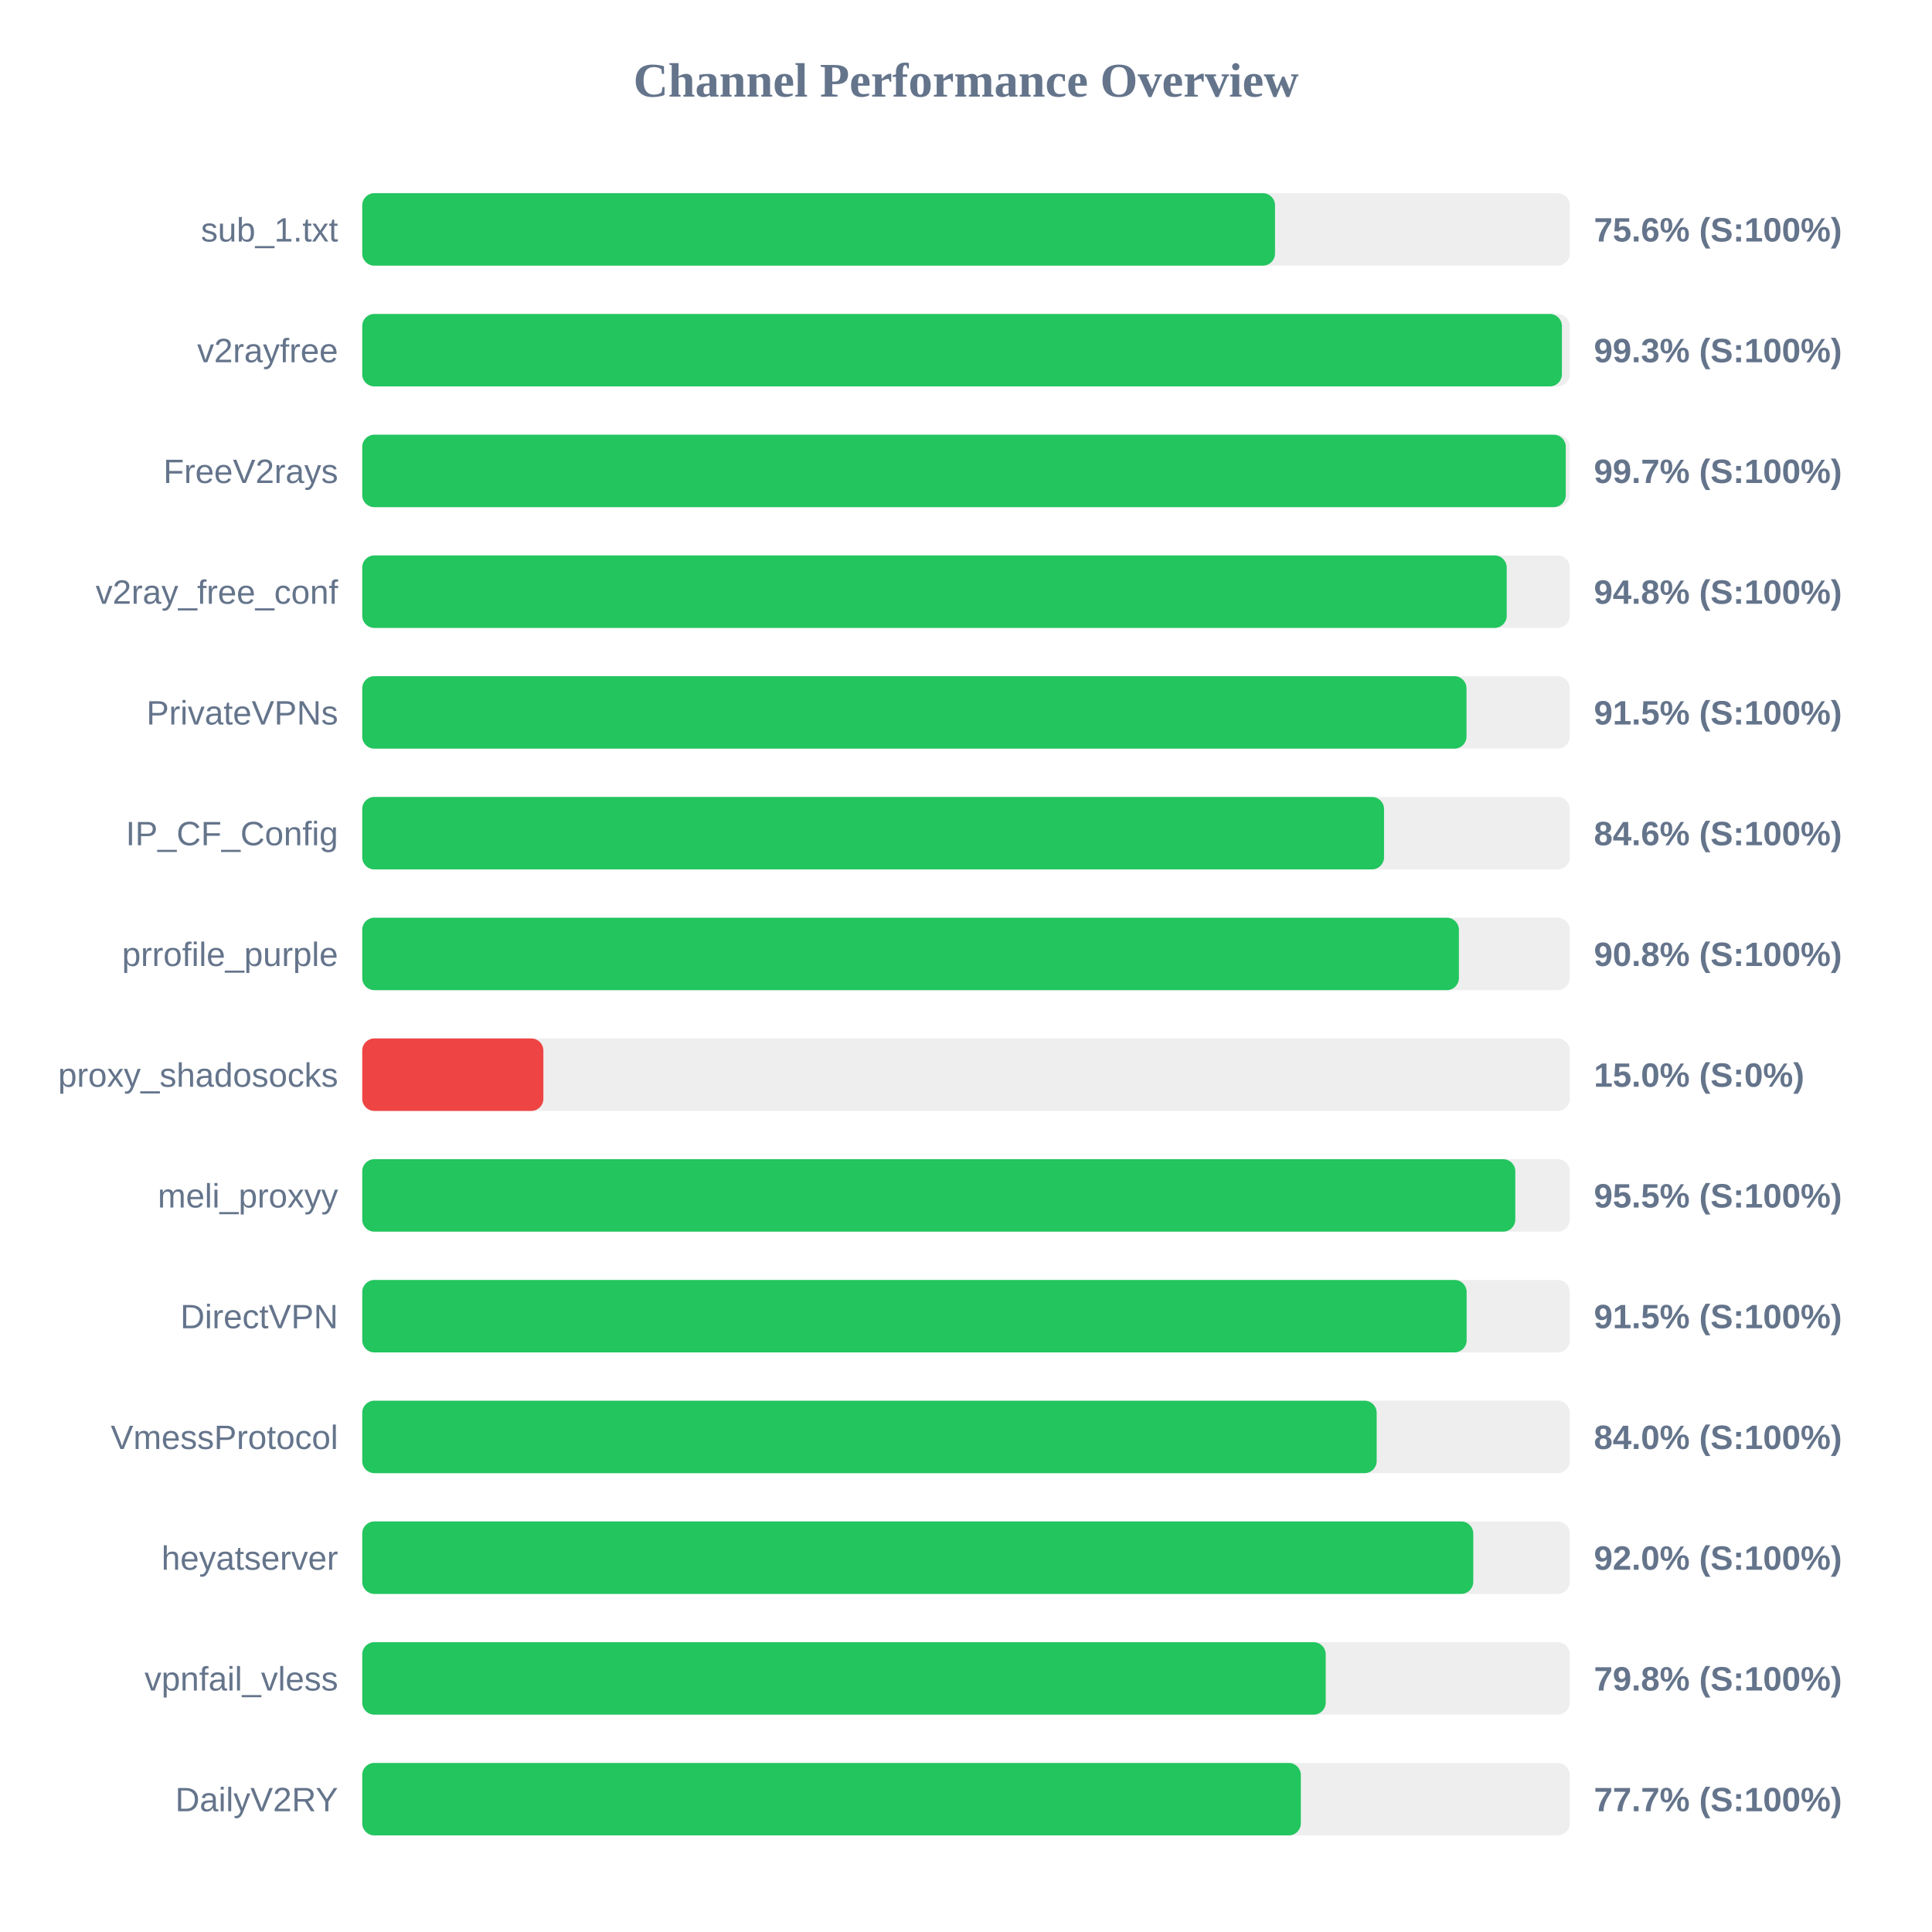
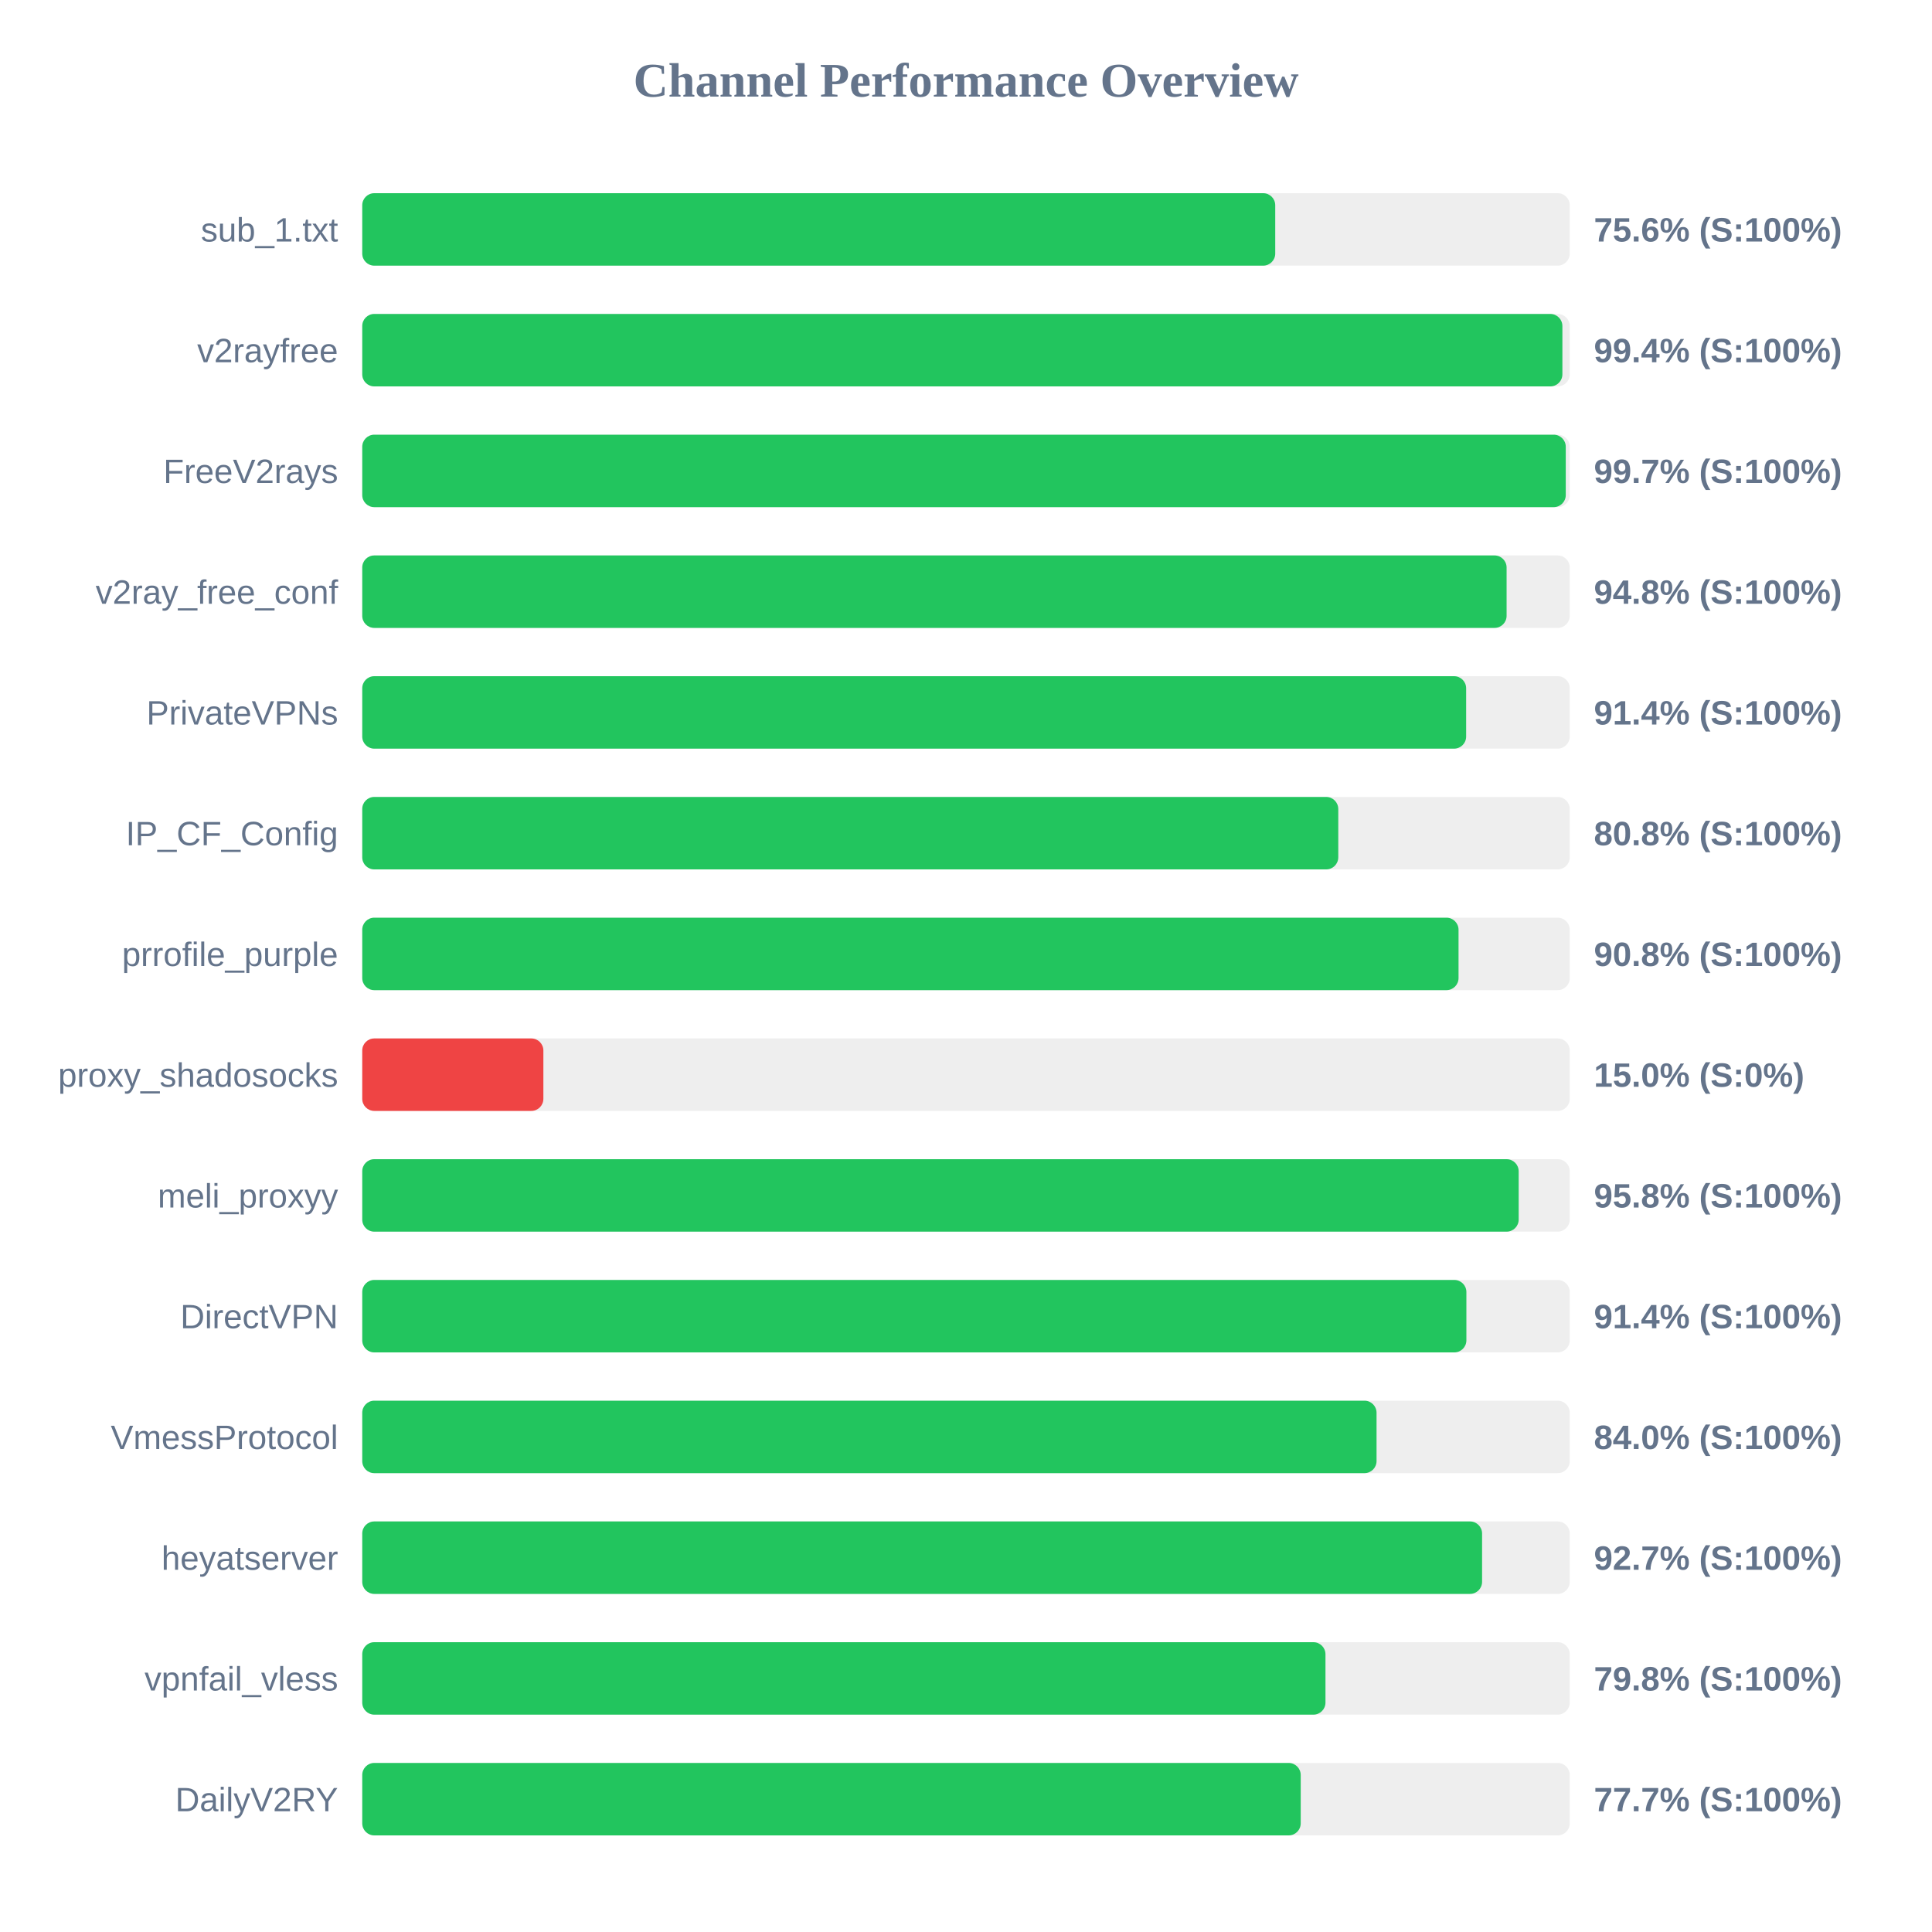
<svg xmlns="http://www.w3.org/2000/svg" width="800" height="800" version="1.1">
  <style>
        .row { font: 14px Arial; fill: #64748b; }
        .score { font: bold 14px Arial; fill: #64748b; }
    </style>
  <text x="400" y="40" text-anchor="middle" font-size="20px" font-weight="bold" fill="#64748b">Channel Performance Overview</text>
  <rect x="150" y="80" width="500" height="30" fill="#eee" rx="5" />
-   <rect x="150" y="80" width="377.95" height="30" fill="#22c55e" rx="5" />
+   <rect x="150" y="80" width="378.05" height="30" fill="#22c55e" rx="5" />
  <text x="140" y="100" text-anchor="end" class="row">sub_1.txt</text>
  <text x="660" y="100" text-anchor="start" class="score">75.6% (S:100%)</text>
  <rect x="150" y="130" width="500" height="30" fill="#eee" rx="5" />
-   <rect x="150" y="130" width="496.75" height="30" fill="#22c55e" rx="5" />
+   <rect x="150" y="130" width="496.95" height="30" fill="#22c55e" rx="5" />
  <text x="140" y="150" text-anchor="end" class="row">v2rayfree</text>
-   <text x="660" y="150" text-anchor="start" class="score">99.3% (S:100%)</text>
+   <text x="660" y="150" text-anchor="start" class="score">99.4% (S:100%)</text>
  <rect x="150" y="180" width="500" height="30" fill="#eee" rx="5" />
  <rect x="150" y="180" width="498.35" height="30" fill="#22c55e" rx="5" />
  <text x="140" y="200" text-anchor="end" class="row">FreeV2rays</text>
  <text x="660" y="200" text-anchor="start" class="score">99.7% (S:100%)</text>
  <rect x="150" y="230" width="500" height="30" fill="#eee" rx="5" />
-   <rect x="150" y="230" width="473.9" height="30" fill="#22c55e" rx="5" />
+   <rect x="150" y="230" width="473.85" height="30" fill="#22c55e" rx="5" />
  <text x="140" y="250" text-anchor="end" class="row">v2ray_free_conf</text>
  <text x="660" y="250" text-anchor="start" class="score">94.8% (S:100%)</text>
  <rect x="150" y="280" width="500" height="30" fill="#eee" rx="5" />
-   <rect x="150" y="280" width="457.25" height="30" fill="#22c55e" rx="5" />
+   <rect x="150" y="280" width="457.1" height="30" fill="#22c55e" rx="5" />
  <text x="140" y="300" text-anchor="end" class="row">PrivateVPNs</text>
-   <text x="660" y="300" text-anchor="start" class="score">91.5% (S:100%)</text>
+   <text x="660" y="300" text-anchor="start" class="score">91.4% (S:100%)</text>
  <rect x="150" y="330" width="500" height="30" fill="#eee" rx="5" />
-   <rect x="150" y="330" width="423.1" height="30" fill="#22c55e" rx="5" />
+   <rect x="150" y="330" width="404.15" height="30" fill="#22c55e" rx="5" />
  <text x="140" y="350" text-anchor="end" class="row">IP_CF_Config</text>
-   <text x="660" y="350" text-anchor="start" class="score">84.6% (S:100%)</text>
+   <text x="660" y="350" text-anchor="start" class="score">80.8% (S:100%)</text>
  <rect x="150" y="380" width="500" height="30" fill="#eee" rx="5" />
-   <rect x="150" y="380" width="454.1" height="30" fill="#22c55e" rx="5" />
+   <rect x="150" y="380" width="453.95" height="30" fill="#22c55e" rx="5" />
  <text x="140" y="400" text-anchor="end" class="row">prrofile_purple</text>
  <text x="660" y="400" text-anchor="start" class="score">90.8% (S:100%)</text>
  <rect x="150" y="430" width="500" height="30" fill="#eee" rx="5" />
  <rect x="150" y="430" width="75.0" height="30" fill="#ef4444" rx="5" />
  <text x="140" y="450" text-anchor="end" class="row">proxy_shadosocks</text>
  <text x="660" y="450" text-anchor="start" class="score">15.0% (S:0%)</text>
  <rect x="150" y="480" width="500" height="30" fill="#eee" rx="5" />
-   <rect x="150" y="480" width="477.45" height="30" fill="#22c55e" rx="5" />
+   <rect x="150" y="480" width="478.85" height="30" fill="#22c55e" rx="5" />
  <text x="140" y="500" text-anchor="end" class="row">meli_proxyy</text>
-   <text x="660" y="500" text-anchor="start" class="score">95.5% (S:100%)</text>
+   <text x="660" y="500" text-anchor="start" class="score">95.8% (S:100%)</text>
  <rect x="150" y="530" width="500" height="30" fill="#eee" rx="5" />
-   <rect x="150" y="530" width="457.3" height="30" fill="#22c55e" rx="5" />
+   <rect x="150" y="530" width="457.2" height="30" fill="#22c55e" rx="5" />
  <text x="140" y="550" text-anchor="end" class="row">DirectVPN</text>
-   <text x="660" y="550" text-anchor="start" class="score">91.5% (S:100%)</text>
+   <text x="660" y="550" text-anchor="start" class="score">91.4% (S:100%)</text>
  <rect x="150" y="580" width="500" height="30" fill="#eee" rx="5" />
-   <rect x="150" y="580" width="420.05" height="30" fill="#22c55e" rx="5" />
+   <rect x="150" y="580" width="420.0" height="30" fill="#22c55e" rx="5" />
  <text x="140" y="600" text-anchor="end" class="row">VmessProtocol</text>
  <text x="660" y="600" text-anchor="start" class="score">84.0% (S:100%)</text>
  <rect x="150" y="630" width="500" height="30" fill="#eee" rx="5" />
-   <rect x="150" y="630" width="460.05" height="30" fill="#22c55e" rx="5" />
+   <rect x="150" y="630" width="463.7" height="30" fill="#22c55e" rx="5" />
  <text x="140" y="650" text-anchor="end" class="row">heyatserver</text>
-   <text x="660" y="650" text-anchor="start" class="score">92.0% (S:100%)</text>
+   <text x="660" y="650" text-anchor="start" class="score">92.7% (S:100%)</text>
  <rect x="150" y="680" width="500" height="30" fill="#eee" rx="5" />
-   <rect x="150" y="680" width="398.95" height="30" fill="#22c55e" rx="5" />
+   <rect x="150" y="680" width="398.85" height="30" fill="#22c55e" rx="5" />
  <text x="140" y="700" text-anchor="end" class="row">vpnfail_vless</text>
  <text x="660" y="700" text-anchor="start" class="score">79.8% (S:100%)</text>
  <rect x="150" y="730" width="500" height="30" fill="#eee" rx="5" />
-   <rect x="150" y="730" width="388.65" height="30" fill="#22c55e" rx="5" />
+   <rect x="150" y="730" width="388.6" height="30" fill="#22c55e" rx="5" />
  <text x="140" y="750" text-anchor="end" class="row">DailyV2RY</text>
  <text x="660" y="750" text-anchor="start" class="score">77.7% (S:100%)</text>
</svg>
